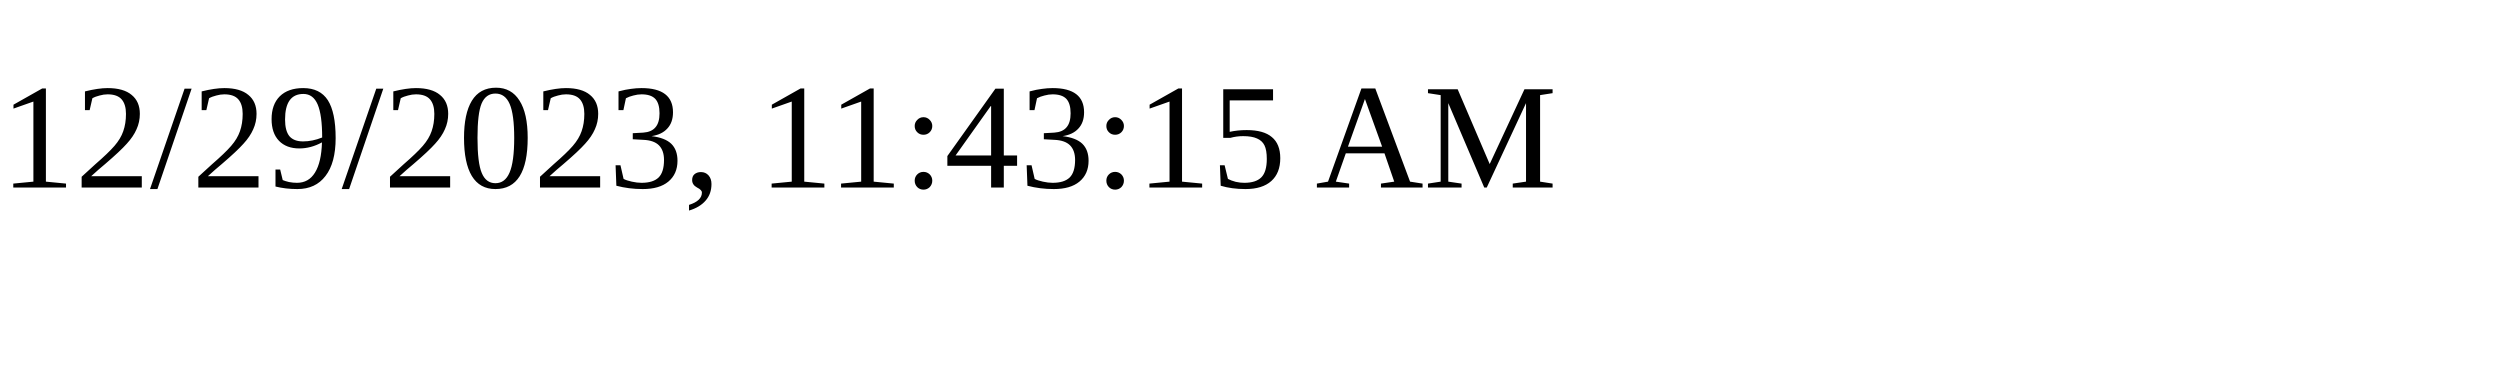
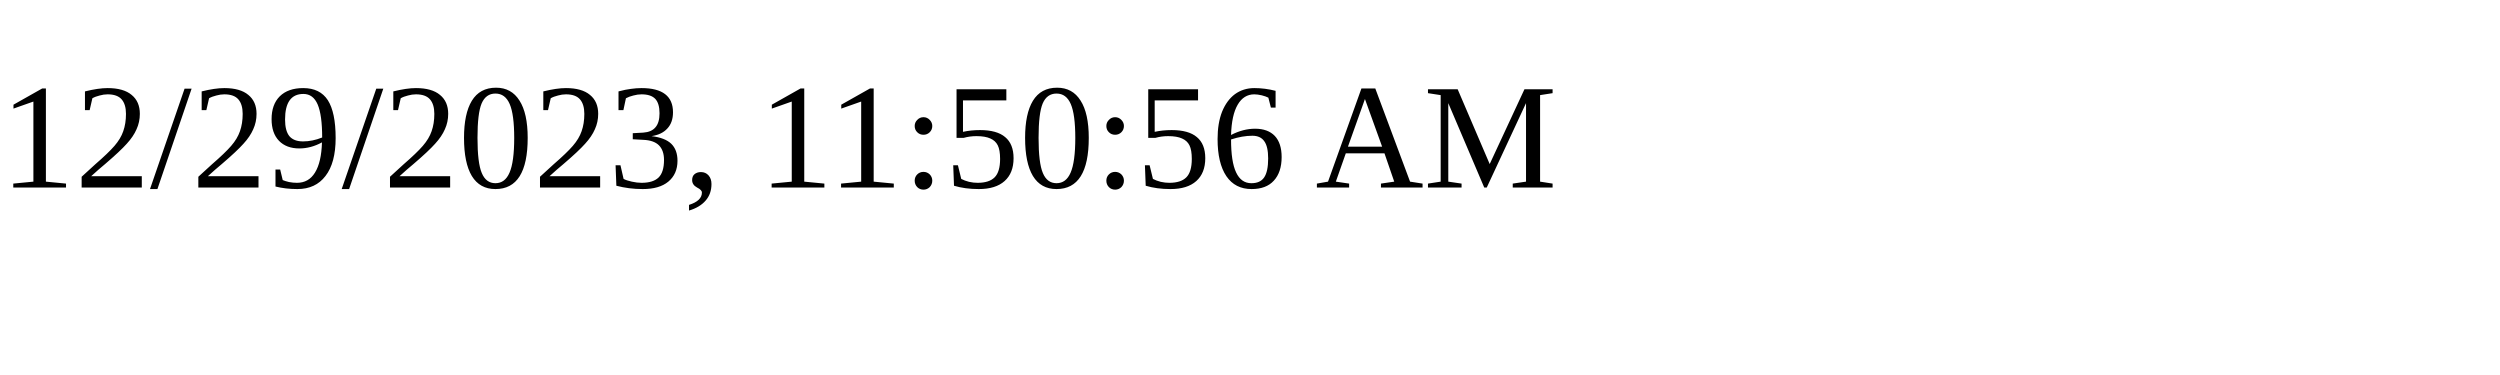
<svg xmlns="http://www.w3.org/2000/svg" height="30" width="200">
-   <text x="0" y="15">12/29/2023, 11:43:15 AM</text>
+   <text x="0" y="15">12/29/2023, 11:50:56 AM</text>
</svg>
